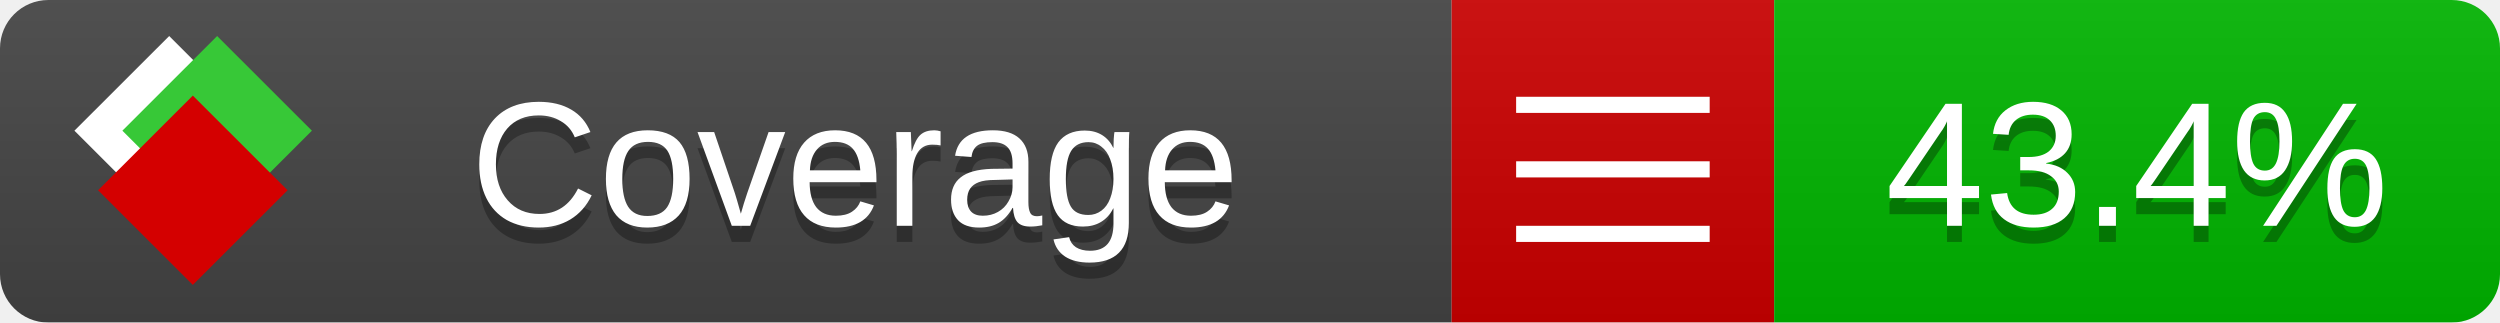
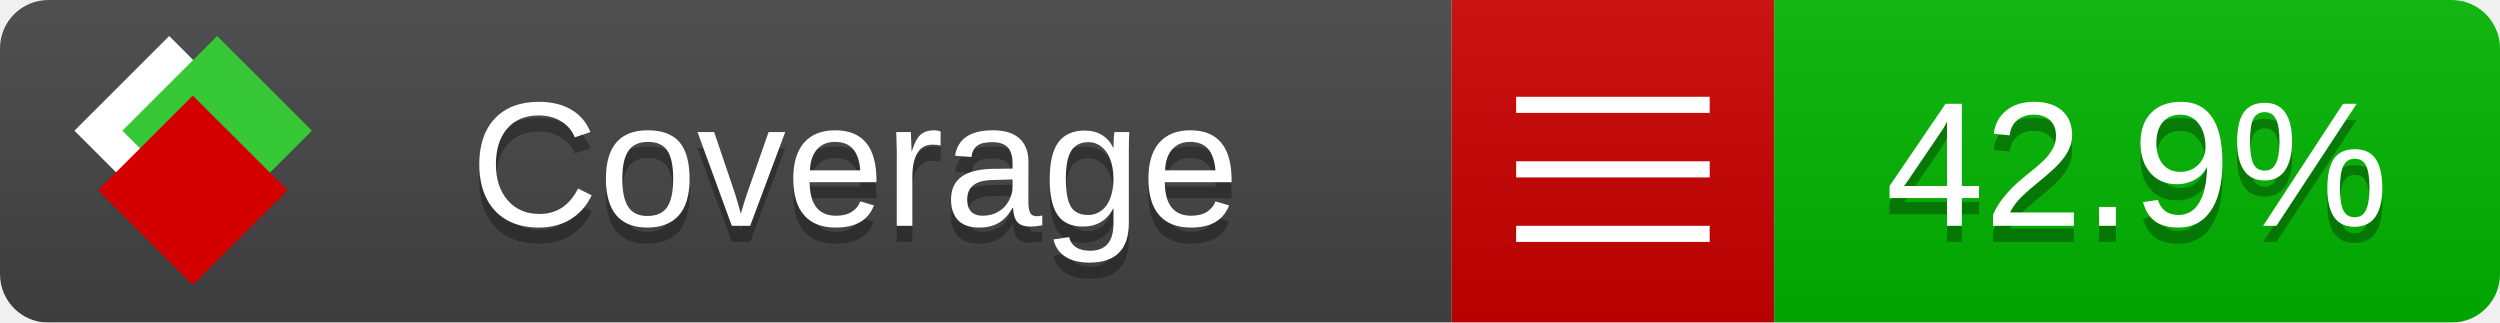
<svg xmlns="http://www.w3.org/2000/svg" xmlns:xlink="http://www.w3.org/1999/xlink" width="155" height="20">
  <style type="text/css">
          
            @keyframes fade1 {
                0% { visibility: visible; opacity: 1; }
               23% { visibility: visible; opacity: 1; }
               25% { visibility: hidden; opacity: 0; }
               48% { visibility: hidden; opacity: 0; }
               50% { visibility: hidden; opacity: 0; }
               73% { visibility: hidden; opacity: 0; }
               75% { visibility: hidden; opacity: 0; }
               98% { visibility: hidden; opacity: 0; }
              100% { visibility: visible; opacity: 1; }
            }
            @keyframes fade2 {
                0% { visibility: hidden; opacity: 0; }
               23% { visibility: hidden; opacity: 0; }
               25% { visibility: visible; opacity: 1; }
               48% { visibility: visible; opacity: 1; }
               50% { visibility: hidden; opacity: 0; }
               73% { visibility: hidden; opacity: 0; }
               75% { visibility: hidden; opacity: 0; }
               98% { visibility: hidden; opacity: 0; }
              100% { visibility: hidden; opacity: 0; }
            }
            @keyframes fade3 {
                0% { visibility: hidden; opacity: 0; }
               23% { visibility: hidden; opacity: 0; }
               25% { visibility: hidden; opacity: 0; }
               48% { visibility: hidden; opacity: 0; }
               50% { visibility: visible; opacity: 1; }
               73% { visibility: visible; opacity: 1; }
               75% { visibility: hidden; opacity: 0; }
               98% { visibility: hidden; opacity: 0; }
              100% { visibility: hidden; opacity: 0; }
            }
            @keyframes fade4 {
                0% { visibility: hidden; opacity: 0; }
               23% { visibility: hidden; opacity: 0; }
               25% { visibility: hidden; opacity: 0; }
               48% { visibility: hidden; opacity: 0; }
               50% { visibility: hidden; opacity: 0; }
               73% { visibility: hidden; opacity: 0; }
               75% { visibility: visible; opacity: 1; }
               98% { visibility: visible; opacity: 1; }
              100% { visibility: hidden; opacity: 0; }
            }
            .linecoverage {
                animation-duration: 15s;
                animation-name: fade1;
                animation-iteration-count: infinite;
            }
            .branchcoverage {
                animation-duration: 15s;
                animation-name: fade2;
                animation-iteration-count: infinite;
            }
            .methodcoverage {
                animation-duration: 15s;
                animation-name: fade3;
                animation-iteration-count: infinite;
            }
            .fullmethodcoverage {
                animation-duration: 15s;
                animation-name: fade4;
                animation-iteration-count: infinite;
            }
          
    </style>
  <defs>
    <linearGradient id="gradient" x2="0" y2="100%">
      <stop offset="0" stop-color="#bbb" stop-opacity=".1" />
      <stop offset="1" stop-opacity=".1" />
    </linearGradient>
    <linearGradient id="c">
      <stop offset="0" stop-color="#d40000" />
      <stop offset="1" stop-color="#ff2a2a" />
    </linearGradient>
    <linearGradient id="a">
      <stop offset="0" stop-color="#e0e0de" />
      <stop offset="1" stop-color="#fff" />
    </linearGradient>
    <linearGradient id="b">
      <stop offset="0" stop-color="#37c837" />
      <stop offset="1" stop-color="#217821" />
    </linearGradient>
    <linearGradient xlink:href="#a" id="e" x1="106.44" x2="69.96" y1="-11.96" y2="-46.84" gradientTransform="matrix(-.8426 -.00045 -.00045 -.8426 -94.27 -75.82)" gradientUnits="userSpaceOnUse" />
    <linearGradient xlink:href="#b" id="f" x1="56.19" x2="77.97" y1="-23.45" y2="10.62" gradientTransform="matrix(.8426 .00045 .00045 .8426 94.27 75.82)" gradientUnits="userSpaceOnUse" />
    <linearGradient xlink:href="#c" id="g" x1="79.98" x2="132.9" y1="10.79" y2="10.79" gradientTransform="matrix(.8426 .00045 .00045 .8426 94.27 75.82)" gradientUnits="userSpaceOnUse" />
    <mask id="mask">
      <rect width="155" height="20" rx="3" fill="#fff" />
    </mask>
    <g id="icon" transform="matrix(.04486 0 0 .04481 -.48 -.63)">
      <rect width="52.92" height="52.92" x="-109.72" y="-27.13" fill="url(#e)" transform="rotate(-135)" />
      <rect width="52.92" height="52.92" x="70.19" y="-39.18" fill="url(#f)" transform="rotate(45)" />
      <rect width="52.92" height="52.92" x="80.05" y="-15.74" fill="url(#g)" transform="rotate(45)" />
    </g>
  </defs>
  <g mask="url(#mask)">
    <rect x="0" y="0" width="90" height="20" fill="#444" />
    <rect x="90" y="0" width="20" height="20" fill="#c00" />
    <rect x="110" y="0" width="45" height="20" fill="#00B600" />
    <rect x="0" y="0" width="155" height="20" fill="url(#gradient)" />
  </g>
  <g>
    <path class="" stroke="#fff" d="M94 6.5 h12 M94 10.5 h12 M94 14.5 h12" />
  </g>
  <g fill="#fff" text-anchor="middle" font-family="Verdana,Arial,Geneva,sans-serif" font-size="11">
    <a xlink:href="https://github.com/danielpalme/ReportGenerator" target="_top">
      <use xlink:href="#icon" transform="translate(3,1) scale(3.5)" />
    </a>
    <text x="53" y="15" fill="#010101" fill-opacity=".3">Coverage</text>
    <text x="53" y="14" fill="#fff">Coverage</text>
-     <text class="" x="132.5" y="15" fill="#010101" fill-opacity=".3">43.4%</text>
-     <text class="" x="132.5" y="14">43.4%</text>
+     <text class="" x="132.5" y="15" fill="#010101" fill-opacity=".3">42.9%</text>
+     <text class="" x="132.5" y="14">42.9%</text>
  </g>
  <g>
    <rect class="" x="90" y="0" width="65" height="20" fill-opacity="0" />
  </g>
</svg>
